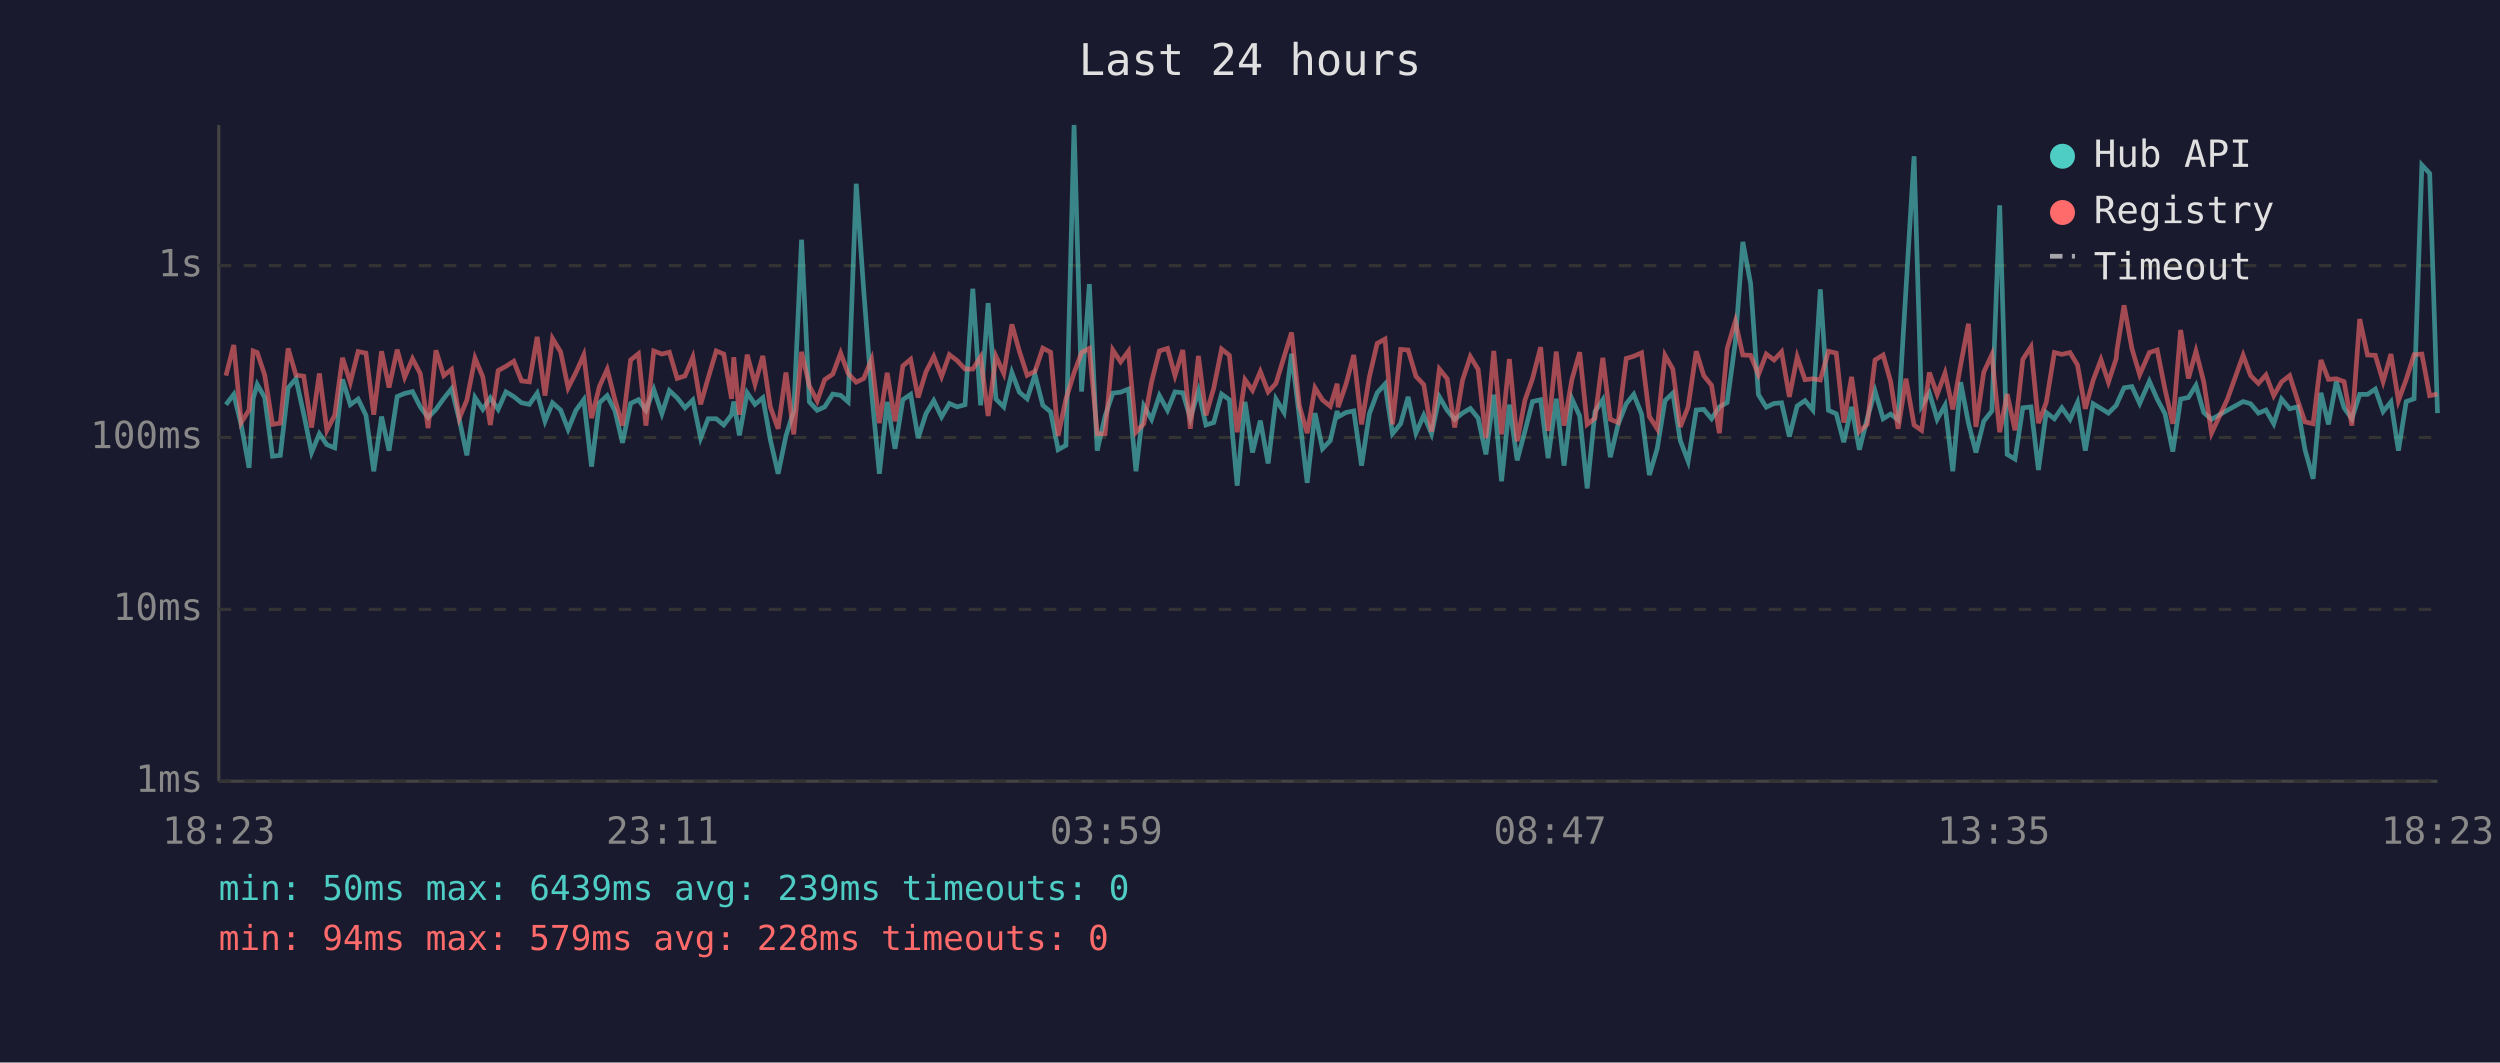
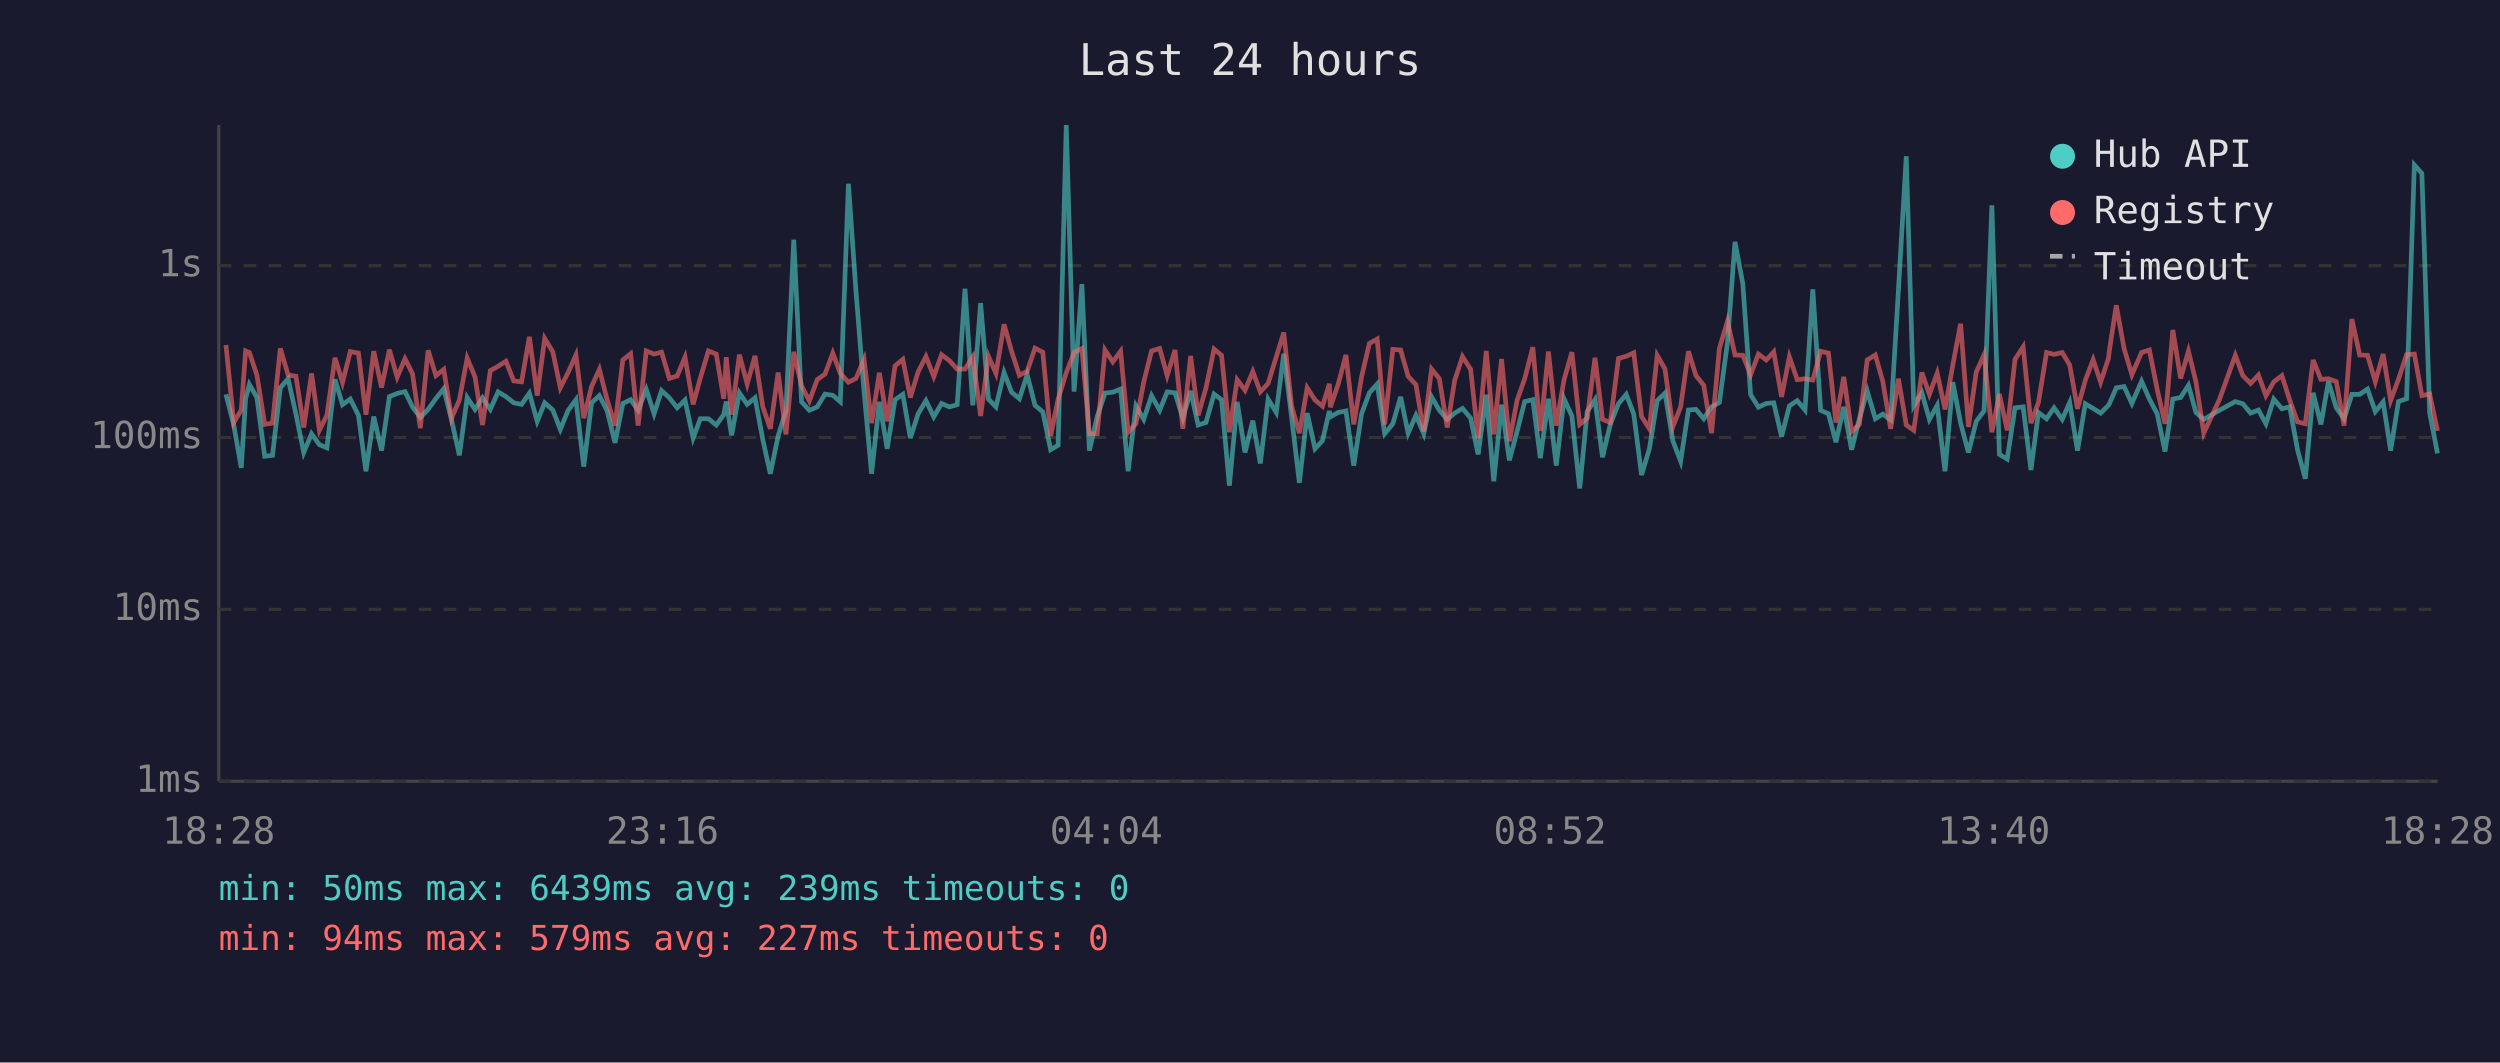
<svg xmlns="http://www.w3.org/2000/svg" viewBox="0 0 800 340" font-family="monospace" font-size="12">
  <rect width="800" height="340" fill="#1a1a2e" />
  <text x="400" y="24" fill="#e0e0e0" font-size="14" text-anchor="middle">Last 24 hours</text>
  <line x1="70" y1="40" x2="70" y2="250" stroke="#444" stroke-width="1" />
  <line x1="70" y1="250" x2="780" y2="250" stroke="#444" stroke-width="1" />
  <line x1="70" y1="250" x2="780" y2="250" stroke="#333" stroke-width="1" stroke-dasharray="4" />
  <text x="65" y="250" fill="#888" text-anchor="end" dominant-baseline="middle">1ms</text>
  <line x1="70" y1="195" x2="780" y2="195" stroke="#333" stroke-width="1" stroke-dasharray="4" />
  <text x="65" y="195" fill="#888" text-anchor="end" dominant-baseline="middle">10ms</text>
  <line x1="70" y1="140" x2="780" y2="140" stroke="#333" stroke-width="1" stroke-dasharray="4" />
  <text x="65" y="140" fill="#888" text-anchor="end" dominant-baseline="middle">100ms</text>
  <line x1="70" y1="85" x2="780" y2="85" stroke="#333" stroke-width="1" stroke-dasharray="4" />
  <text x="65" y="85" fill="#888" text-anchor="end" dominant-baseline="middle">1s</text>
-   <text x="70" y="270" fill="#888" text-anchor="middle">18:23</text>
-   <text x="212" y="270" fill="#888" text-anchor="middle">23:11</text>
-   <text x="354" y="270" fill="#888" text-anchor="middle">03:59</text>
-   <text x="496" y="270" fill="#888" text-anchor="middle">08:47</text>
-   <text x="638" y="270" fill="#888" text-anchor="middle">13:35</text>
-   <text x="780" y="270" fill="#888" text-anchor="middle">18:23</text>
-   <polyline points="72.3,129.5 74.8,126.2 77.2,136.0 79.7,149.7 81.0,127.6 82.3,123.0 84.7,127.2 87.2,146.0 89.7,145.7 92.2,124.1 94.7,121.2 97.2,132.5 99.7,144.8 102.2,138.8 104.6,142.3 107.1,143.3 109.6,121.4 112.1,129.5 114.6,127.7 117.1,132.9 119.6,150.8 122.1,133.3 124.5,144.2 127.1,126.9 129.5,125.9 132.0,125.3 134.5,130.2 137.0,133.6 139.5,131.0 142.0,127.5 144.5,124.4 147.0,134.4 149.4,145.7 152.0,127.2 154.5,131.0 156.9,127.3 159.4,131.0 161.9,125.4 164.4,126.9 166.9,128.9 169.4,129.4 171.9,125.8 174.4,134.8 176.8,128.9 179.4,131.2 181.8,137.4 184.3,131.3 186.8,127.9 189.3,149.3 191.8,128.9 194.3,126.6 196.8,131.5 199.2,141.7 201.8,129.1 204.3,127.9 206.7,131.3 209.2,124.6 211.8,132.4 214.2,125.0 216.7,127.3 219.2,130.5 221.7,128.0 224.2,140.2 226.6,134.0 229.2,134.0 231.6,136.0 234.1,132.7 234.8,128.5 236.6,139.3 239.1,125.7 241.6,129.4 244.1,127.3 246.5,140.7 249.0,151.6 251.5,139.5 254.0,131.5 256.5,76.7 259.0,128.6 261.5,131.3 263.9,130.2 266.5,126.1 269.0,126.5 271.4,128.6 274.0,58.8 276.4,93.1 278.9,125.4 281.4,151.6 283.9,128.6 286.4,143.6 288.9,127.9 291.4,126.2 293.8,140.2 296.3,132.4 298.8,128.2 301.3,133.4 303.8,129.1 306.3,130.2 308.8,129.5 311.3,92.4 313.8,129.7 316.2,97.0 318.7,127.7 321.2,130.2 323.8,119.2 326.2,125.5 328.7,127.6 331.2,119.9 333.7,129.7 336.2,131.8 338.6,143.9 341.1,142.5 343.7,40.0 346.1,125.3 348.6,90.9 351.1,144.2 353.6,133.3 356.1,125.8 358.6,125.5 361.1,124.5 363.5,150.8 366.0,129.9 368.5,134.2 371.0,126.6 373.6,131.3 376.0,125.4 378.5,125.7 380.9,133.8 383.5,125.1 385.9,136.0 388.4,135.2 390.9,126.1 393.4,127.9 395.9,155.4 398.4,128.6 400.8,144.8 403.3,134.6 405.8,148.3 408.3,127.7 410.9,132.0 413.3,113.2 415.8,133.4 418.3,154.5 420.8,132.2 423.2,143.6 425.7,141.0 427.9,131.5 428.2,133.4 430.7,132.0 433.2,131.5 435.7,149.0 438.2,132.4 440.7,125.7 443.2,122.9 445.6,138.8 448.2,135.6 450.6,127.0 453.1,138.6 455.6,132.9 458.1,138.8 460.6,127.0 463.1,131.3 465.5,134.2 468.0,132.2 470.5,130.7 473.0,133.8 475.5,145.4 478.0,126.3 480.5,154.0 483.0,129.5 485.5,147.3 488.0,137.9 490.4,128.5 493.0,127.9 495.4,146.6 498.0,127.6 500.5,149.0 503.0,127.6 505.5,133.1 507.9,156.3 510.4,131.7 512.9,127.9 515.3,146.3 517.8,135.8 520.4,129.2 522.8,126.2 525.3,132.5 527.8,152.0 530.3,143.6 532.8,128.2 535.3,125.8 537.7,141.0 540.2,147.6 542.8,131.2 545.2,131.0 547.7,134.0 550.2,130.2 552.7,128.8 555.3,109.5 557.7,77.4 560.2,90.8 562.7,126.3 565.2,130.3 567.7,129.1 570.1,128.9 572.6,139.7 575.1,129.9 577.6,128.2 580.1,131.2 582.5,92.6 585.1,131.3 587.6,132.4 590.0,141.5 592.5,130.2 595.0,143.9 597.5,134.0 600.0,125.1 602.6,134.0 605.0,132.5 607.4,134.4 609.9,92.7 612.5,50.0 614.9,129.9 617.4,125.7 619.9,134.2 622.4,129.7 624.9,150.8 627.4,122.3 629.9,135.4 632.3,144.8 634.8,134.8 637.4,131.5 639.9,65.7 642.3,145.4 644.8,146.9 647.3,130.5 649.9,130.2 652.3,150.4 654.8,132.0 657.4,134.0 659.8,130.5 662.4,134.2 664.8,128.8 667.3,144.2 669.8,129.2 672.3,130.7 674.7,132.2 677.2,129.7 677.4,129.2 679.7,124.1 682.2,123.7 684.7,129.1 687.8,122.0 690.3,127.7 692.8,132.4 695.3,144.5 697.8,127.7 700.3,127.2 702.7,123.3 705.2,132.0 707.7,134.2 712.7,131.3 717.8,128.5 720.2,129.2 722.7,132.2 725.1,131.2 727.6,135.6 730.1,127.7 732.7,130.8 735.2,130.2 737.6,143.9 740.2,153.2 742.7,125.7 745.1,135.8 747.6,122.1 750.1,130.5 752.6,134.0 755.1,126.2 757.6,126.2 760.1,124.5 762.6,131.7 765.1,128.6 767.5,144.2 770.0,128.5 772.5,127.6 775.0,52.8 777.5,55.5 780.0,132.2" fill="none" stroke="#4ecdc4" stroke-width="1.5" opacity="0.6" />
-   <polyline points="72.3,120.2 74.8,110.4 77.2,135.2 79.7,131.2 81.0,112.3 82.3,112.8 84.7,120.0 87.2,135.8 89.7,135.4 92.2,111.5 94.7,120.0 97.2,120.4 99.7,136.8 102.2,119.5 104.6,137.7 107.1,132.9 109.6,114.5 112.1,122.4 114.6,112.5 117.1,113.0 119.6,132.7 122.1,112.4 124.5,124.0 127.1,111.9 129.5,120.7 132.0,114.8 134.5,119.6 137.0,137.0 139.5,112.1 142.0,120.2 144.5,118.2 147.0,133.8 149.4,128.0 152.0,114.6 154.5,120.6 156.9,136.0 159.4,118.6 161.9,117.2 164.4,115.6 166.9,121.9 169.4,122.2 171.9,107.8 174.4,126.6 176.8,108.3 179.4,112.6 181.8,124.1 184.3,119.2 186.8,113.6 189.3,133.8 191.8,123.7 194.3,118.2 196.8,128.0 199.2,136.2 201.8,115.2 204.3,113.2 206.7,136.2 209.2,112.3 211.8,113.3 214.2,112.7 216.7,121.1 219.2,120.3 221.7,114.3 224.2,129.4 226.6,121.0 229.2,112.3 231.6,113.3 234.1,127.6 234.8,114.3 236.6,132.7 239.1,113.5 241.6,122.9 244.1,113.9 246.5,130.2 249.0,137.2 251.5,119.2 254.0,139.0 256.5,112.6 259.0,123.5 261.5,128.3 263.9,121.5 266.5,119.7 269.0,113.0 271.4,119.5 274.0,122.3 276.4,121.1 278.9,115.0 281.4,135.4 283.9,119.3 286.4,134.8 288.9,117.1 291.4,115.0 293.8,127.2 296.3,119.0 298.8,114.1 301.3,120.5 303.8,113.5 306.3,115.4 308.8,118.1 311.3,118.1 313.8,114.2 316.2,133.1 318.7,114.0 321.2,119.5 323.8,103.8 326.2,112.4 328.7,120.1 331.2,118.8 333.7,111.4 336.2,112.7 338.6,139.5 341.1,127.7 343.7,119.3 346.1,112.8 348.6,111.5 351.1,138.8 353.6,138.8 356.1,112.0 358.6,115.8 361.1,112.4 363.5,138.3 366.0,135.6 368.5,122.2 371.0,112.3 373.6,111.5 376.0,120.2 378.5,112.0 380.9,137.2 383.5,113.9 385.9,132.9 388.4,124.2 390.9,111.7 393.4,113.7 395.9,138.3 398.4,121.5 400.8,124.9 403.3,118.9 405.8,125.4 408.3,122.7 410.9,114.2 413.3,106.4 415.8,129.9 418.3,138.6 420.8,124.1 423.2,128.0 425.7,130.0 427.9,122.8 428.2,130.3 430.7,123.0 433.2,113.6 435.7,135.8 438.2,120.6 440.7,109.9 443.2,108.5 445.6,135.8 448.2,111.8 450.6,112.0 453.1,120.4 455.6,123.1 458.1,138.1 460.6,118.1 463.1,121.2 465.5,136.8 468.0,121.7 470.5,114.1 473.0,118.2 475.5,140.2 478.0,112.3 480.5,139.0 483.0,114.9 485.5,141.2 488.0,128.0 490.4,121.2 493.0,111.1 495.4,137.9 498.0,112.5 500.5,136.2 503.0,121.5 505.5,112.7 507.9,135.8 510.4,133.8 512.9,114.5 515.3,134.2 517.8,135.2 520.4,114.7 522.8,114.0 525.3,112.9 527.8,133.3 530.3,137.2 532.8,113.7 535.3,118.1 537.7,136.6 540.2,130.2 542.8,112.4 545.2,120.2 547.7,123.3 550.2,138.6 552.7,111.5 555.3,102.8 557.7,113.6 560.2,113.7 562.7,119.9 565.2,113.3 567.7,115.2 570.1,112.6 572.6,127.0 575.1,114.2 577.6,121.5 580.1,121.2 582.5,121.6 585.1,112.4 587.6,113.0 590.0,135.2 592.5,120.6 595.0,138.1 597.5,135.8 600.0,115.2 602.6,113.6 605.0,122.1 607.4,137.2 609.9,121.2 612.5,136.0 614.9,137.7 617.4,119.2 619.9,126.2 622.4,119.4 624.9,131.0 627.4,116.8 629.9,103.6 632.3,136.6 634.8,119.1 637.4,113.5 639.9,138.3 642.3,126.1 644.8,137.7 647.3,115.0 649.9,111.0 652.3,135.4 654.8,128.8 657.4,112.8 659.8,113.4 662.4,112.8 664.8,116.8 667.3,130.8 669.8,121.7 672.3,115.1 674.7,122.3 677.2,114.7 677.4,112.2 679.7,97.7 682.2,111.5 684.7,119.9 687.8,112.8 690.3,112.0 692.8,124.6 695.3,135.6 697.8,105.6 700.3,121.1 702.7,112.4 705.2,122.2 707.7,138.6 712.7,127.9 717.8,113.7 720.2,120.2 722.7,122.7 725.1,120.0 727.6,126.6 730.1,122.2 732.7,120.2 735.2,128.0 737.6,135.0 740.2,135.6 742.7,115.2 745.1,121.4 747.6,121.2 750.1,122.1 752.6,136.2 755.1,102.1 757.6,113.6 760.1,113.7 762.6,122.1 765.1,113.3 767.5,128.2 770.0,121.4 772.5,113.5 775.0,113.3 777.5,126.6 780.0,126.1" fill="none" stroke="#ff6b6b" stroke-width="1.5" opacity="0.6" />
+   <text x="70" y="270" fill="#888" text-anchor="middle">18:28</text>
+   <text x="212" y="270" fill="#888" text-anchor="middle">23:16</text>
+   <text x="354" y="270" fill="#888" text-anchor="middle">04:04</text>
+   <text x="496" y="270" fill="#888" text-anchor="middle">08:52</text>
+   <text x="638" y="270" fill="#888" text-anchor="middle">13:40</text>
+   <text x="780" y="270" fill="#888" text-anchor="middle">18:28</text>
+   <polyline points="72.3,126.2 74.8,136.0 77.2,149.7 78.6,127.6 79.8,123.0 82.2,127.2 84.7,146.0 87.2,145.7 89.7,124.1 92.2,121.2 94.7,132.5 97.2,144.8 99.7,138.8 102.2,142.3 104.6,143.3 107.2,121.4 109.6,129.5 112.1,127.7 114.7,132.9 117.1,150.8 119.6,133.3 122.1,144.2 124.6,126.9 127.1,125.9 129.6,125.3 132.0,130.2 134.5,133.6 137.0,131.0 139.5,127.5 142.0,124.4 144.5,134.4 147.0,145.7 149.5,127.2 152.0,131.0 154.4,127.3 156.9,131.0 159.4,125.4 161.9,126.9 164.4,128.9 166.9,129.4 169.4,125.8 171.9,134.8 174.3,128.9 176.9,131.2 179.3,137.4 181.8,131.3 184.3,127.9 186.8,149.3 189.3,128.9 191.8,126.6 194.3,131.5 196.8,141.7 199.3,129.1 201.8,127.9 204.2,131.3 206.8,124.6 209.3,132.4 211.7,125.0 214.2,127.3 216.7,130.5 219.2,128.0 221.8,140.2 224.1,134.0 226.7,134.0 229.2,136.0 231.6,132.7 232.4,128.5 234.1,139.3 236.6,125.7 239.1,129.4 241.6,127.3 244.1,140.7 246.5,151.6 249.0,139.5 251.5,131.5 254.0,76.7 256.5,128.6 259.0,131.3 261.5,130.2 264.0,126.1 266.5,126.5 268.9,128.6 271.5,58.8 273.9,93.1 276.5,125.4 278.9,151.6 281.4,128.6 283.9,143.6 286.4,127.9 288.9,126.2 291.3,140.2 293.8,132.4 296.3,128.2 298.8,133.4 301.3,129.1 303.8,130.2 306.3,129.5 308.8,92.4 311.3,129.7 313.8,97.0 316.3,127.7 318.7,130.2 321.3,119.2 323.7,125.5 326.2,127.6 328.7,119.9 331.2,129.7 333.7,131.8 336.2,143.9 338.6,142.5 341.2,40.0 343.7,125.3 346.2,90.9 348.6,144.2 351.1,133.3 353.6,125.8 356.1,125.5 358.6,124.5 361.0,150.8 363.5,129.9 366.0,134.2 368.5,126.6 371.1,131.3 373.5,125.4 376.0,125.7 378.5,133.8 381.0,125.1 383.4,136.0 385.9,135.2 388.5,126.1 390.9,127.9 393.4,155.4 395.9,128.6 398.4,144.8 400.9,134.6 403.3,148.3 405.8,127.7 408.4,132.0 410.8,113.2 413.3,133.4 415.8,154.5 418.3,132.2 420.8,143.6 423.2,141.0 425.4,131.5 425.7,133.4 428.2,132.0 430.7,131.5 433.2,149.0 435.7,132.4 438.2,125.7 440.7,122.9 443.1,138.8 445.7,135.6 448.2,127.0 450.6,138.6 453.1,132.9 455.6,138.8 458.1,127.0 460.6,131.3 463.1,134.2 465.5,132.2 468.0,130.7 470.6,133.8 473.0,145.4 475.6,126.3 478.0,154.0 480.5,129.5 483.0,147.3 485.5,137.9 487.9,128.5 490.5,127.9 492.9,146.6 495.5,127.6 498.0,149.0 500.5,127.6 503.0,133.1 505.5,156.3 507.9,131.7 510.4,127.9 512.8,146.3 515.3,135.8 517.9,129.2 520.4,126.2 522.8,132.5 525.3,152.0 527.8,143.6 530.3,128.2 532.8,125.8 535.3,141.0 537.8,147.6 540.3,131.2 542.7,131.0 545.2,134.0 547.7,130.2 550.2,128.8 552.8,109.5 555.2,77.4 557.7,90.8 560.2,126.3 562.7,130.3 565.2,129.1 567.6,128.9 570.1,139.7 572.6,129.9 575.1,128.2 577.6,131.2 580.1,92.6 582.6,131.3 585.1,132.4 587.5,141.5 590.0,130.2 592.5,143.9 595.0,134.0 597.5,125.1 600.1,134.0 602.5,132.5 605.0,134.4 607.5,92.7 610.0,50.0 612.4,129.9 615.0,125.7 617.4,134.2 619.9,129.7 622.4,150.8 624.9,122.3 627.4,135.4 629.9,144.8 632.4,134.8 634.9,131.5 637.4,65.7 639.8,145.4 642.3,146.9 644.8,130.5 647.4,130.2 649.9,150.4 652.3,132.0 654.9,134.0 657.3,130.5 659.9,134.2 662.3,128.8 664.8,144.2 667.3,129.2 669.8,130.7 672.2,132.2 674.7,129.7 675.0,129.2 677.2,124.1 679.7,123.7 682.2,129.1 685.3,122.0 687.8,127.7 690.3,132.4 692.8,144.5 695.3,127.7 697.8,127.2 700.3,123.3 702.7,132.0 705.2,134.2 710.2,131.3 715.3,128.5 717.7,129.2 720.2,132.2 722.7,131.2 725.1,135.6 727.6,127.7 730.2,130.8 732.7,130.2 735.2,143.9 737.7,153.2 740.2,125.7 742.7,135.8 745.1,122.1 747.6,130.5 750.1,134.0 752.6,126.2 755.1,126.2 757.6,124.5 760.1,131.7 762.6,128.6 765.0,144.2 767.5,128.5 770.1,127.6 772.6,52.8 775.0,55.5 777.5,132.2 780.0,145.1" fill="none" stroke="#4ecdc4" stroke-width="1.5" opacity="0.6" />
+   <polyline points="72.3,110.4 74.8,135.2 77.2,131.2 78.6,112.3 79.8,112.8 82.2,120.0 84.7,135.8 87.2,135.4 89.7,111.5 92.2,120.0 94.7,120.4 97.2,136.8 99.7,119.5 102.2,137.7 104.6,132.9 107.2,114.5 109.6,122.4 112.1,112.5 114.7,113.0 117.1,132.7 119.6,112.4 122.1,124.0 124.6,111.9 127.1,120.7 129.6,114.8 132.0,119.6 134.5,137.0 137.0,112.1 139.5,120.2 142.0,118.2 144.5,133.8 147.0,128.0 149.5,114.6 152.0,120.6 154.4,136.0 156.9,118.6 159.4,117.2 161.9,115.6 164.4,121.9 166.9,122.2 169.4,107.8 171.9,126.6 174.3,108.3 176.9,112.6 179.3,124.1 181.8,119.2 184.3,113.6 186.8,133.8 189.3,123.7 191.8,118.2 194.3,128.0 196.8,136.2 199.3,115.2 201.8,113.2 204.2,136.2 206.8,112.3 209.3,113.3 211.7,112.7 214.2,121.1 216.7,120.3 219.2,114.3 221.8,129.4 224.1,121.0 226.7,112.3 229.2,113.3 231.6,127.6 232.4,114.3 234.1,132.7 236.6,113.5 239.1,122.9 241.6,113.9 244.1,130.2 246.5,137.2 249.0,119.2 251.5,139.0 254.0,112.6 256.5,123.5 259.0,128.3 261.5,121.5 264.0,119.7 266.5,113.0 268.9,119.5 271.5,122.3 273.9,121.1 276.5,115.0 278.9,135.4 281.4,119.3 283.9,134.8 286.4,117.1 288.9,115.0 291.3,127.2 293.8,119.0 296.3,114.1 298.8,120.5 301.3,113.5 303.8,115.4 306.3,118.1 308.8,118.1 311.3,114.2 313.8,133.1 316.3,114.0 318.7,119.5 321.3,103.8 323.7,112.4 326.2,120.1 328.7,118.8 331.2,111.4 333.7,112.7 336.2,139.5 338.6,127.7 341.2,119.3 343.7,112.8 346.2,111.5 348.6,138.8 351.1,138.8 353.6,112.0 356.1,115.8 358.6,112.4 361.0,138.3 363.5,135.6 366.0,122.2 368.5,112.3 371.1,111.5 373.5,120.2 376.0,112.0 378.5,137.2 381.0,113.9 383.4,132.9 385.9,124.2 388.5,111.7 390.9,113.7 393.4,138.3 395.9,121.5 398.4,124.9 400.9,118.9 403.3,125.4 405.8,122.7 408.4,114.2 410.8,106.4 413.3,129.9 415.8,138.6 418.3,124.1 420.8,128.0 423.2,130.0 425.4,122.8 425.7,130.3 428.2,123.0 430.7,113.6 433.2,135.8 435.7,120.6 438.2,109.9 440.7,108.5 443.1,135.8 445.7,111.8 448.2,112.0 450.6,120.4 453.1,123.1 455.6,138.1 458.1,118.1 460.6,121.2 463.1,136.8 465.5,121.7 468.0,114.1 470.6,118.2 473.0,140.2 475.6,112.3 478.0,139.0 480.5,114.9 483.0,141.2 485.5,128.0 487.9,121.2 490.5,111.1 492.9,137.9 495.5,112.5 498.0,136.2 500.5,121.5 503.0,112.7 505.5,135.8 507.9,133.8 510.4,114.5 512.8,134.2 515.3,135.2 517.9,114.7 520.4,114.0 522.8,112.9 525.3,133.3 527.8,137.2 530.3,113.7 532.8,118.1 535.3,136.6 537.8,130.2 540.3,112.4 542.7,120.2 545.2,123.3 547.7,138.6 550.2,111.5 552.8,102.8 555.2,113.6 557.7,113.7 560.2,119.9 562.7,113.3 565.2,115.2 567.6,112.6 570.1,127.0 572.6,114.2 575.1,121.5 577.6,121.2 580.1,121.6 582.6,112.4 585.1,113.0 587.5,135.2 590.0,120.6 592.5,138.1 595.0,135.8 597.5,115.2 600.1,113.6 602.5,122.1 605.0,137.2 607.5,121.2 610.0,136.0 612.4,137.7 615.0,119.2 617.4,126.2 619.9,119.4 622.4,131.0 624.9,116.8 627.4,103.6 629.9,136.6 632.4,119.1 634.9,113.5 637.4,138.3 639.8,126.1 642.3,137.7 644.8,115.0 647.4,111.0 649.9,135.4 652.3,128.8 654.9,112.8 657.3,113.4 659.9,112.8 662.3,116.8 664.8,130.8 667.3,121.7 669.8,115.1 672.2,122.3 674.7,114.7 675.0,112.2 677.2,97.7 679.7,111.5 682.2,119.9 685.3,112.8 687.8,112.0 690.3,124.6 692.8,135.6 695.3,105.6 697.8,121.1 700.3,112.4 702.7,122.2 705.2,138.6 710.2,127.9 715.3,113.7 717.7,120.2 720.2,122.7 722.7,120.0 725.1,126.6 727.6,122.2 730.2,120.2 732.7,128.0 735.2,135.0 737.7,135.6 740.2,115.2 742.7,121.4 745.1,121.2 747.6,122.1 750.1,136.2 752.6,102.1 755.1,113.6 757.6,113.7 760.1,122.1 762.6,113.3 765.0,128.2 767.5,121.4 770.1,113.5 772.6,113.3 775.0,126.6 777.5,126.1 780.0,137.9" fill="none" stroke="#ff6b6b" stroke-width="1.5" opacity="0.6" />
  <circle cx="660" cy="50" r="4" fill="#4ecdc4" />
  <text x="670" y="50" fill="#e0e0e0" dominant-baseline="middle">Hub API</text>
  <circle cx="660" cy="68" r="4" fill="#ff6b6b" />
  <text x="670" y="68" fill="#e0e0e0" dominant-baseline="middle">Registry</text>
  <line x1="656" y1="82" x2="664" y2="82" stroke="#e0e0e0" stroke-width="1.5" stroke-dasharray="4,3" opacity="0.7" />
  <text x="670" y="86" fill="#e0e0e0" dominant-baseline="middle">Timeout</text>
  <text x="70" y="288" fill="#4ecdc4" font-size="11">min: 50ms  max: 6439ms  avg: 239ms  timeouts: 0</text>
-   <text x="70" y="304" fill="#ff6b6b" font-size="11">min: 94ms  max: 579ms  avg: 228ms  timeouts: 0</text>
+   <text x="70" y="304" fill="#ff6b6b" font-size="11">min: 94ms  max: 579ms  avg: 227ms  timeouts: 0</text>
</svg>
